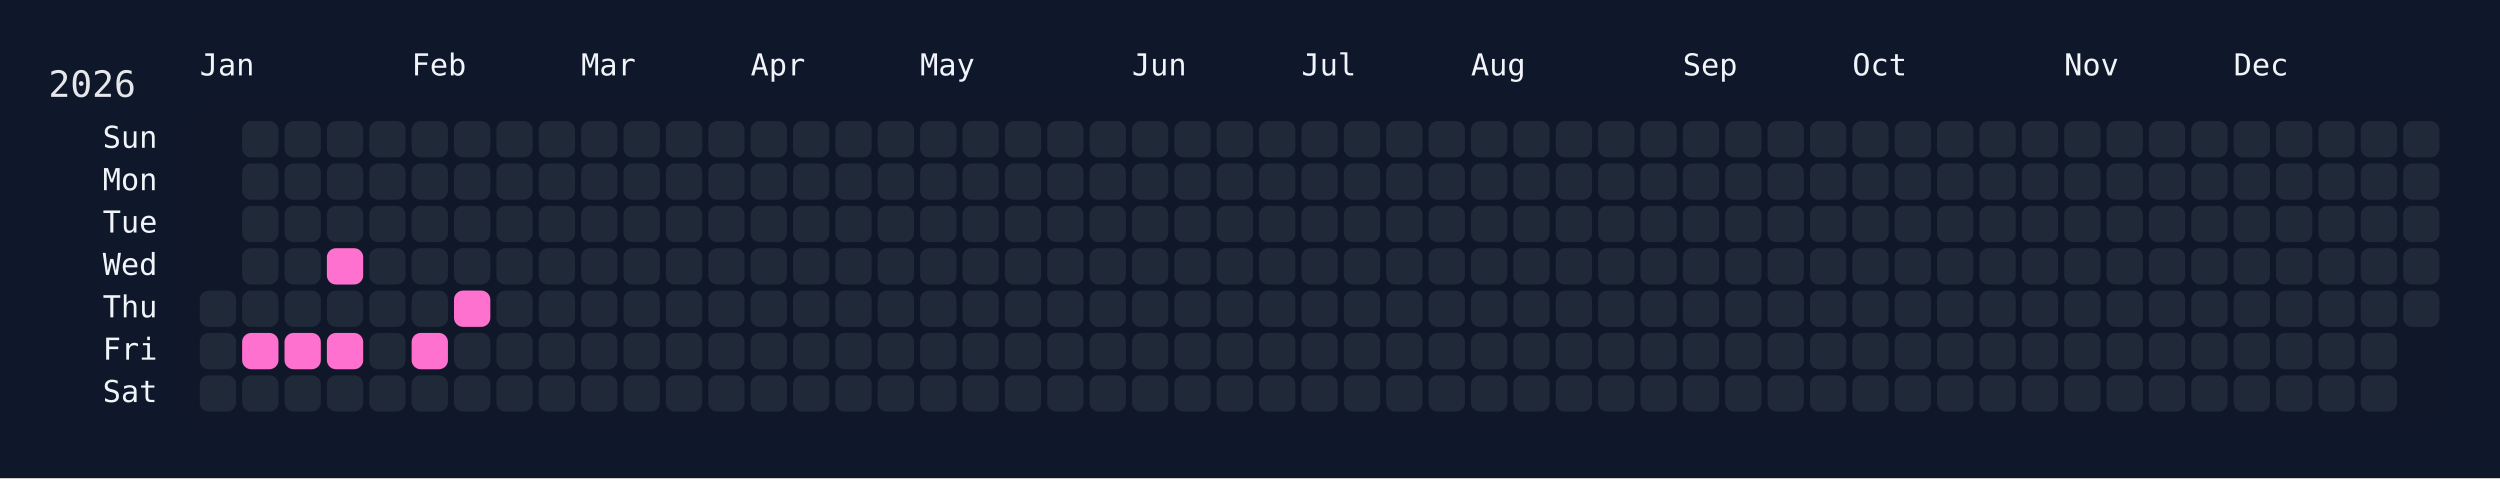
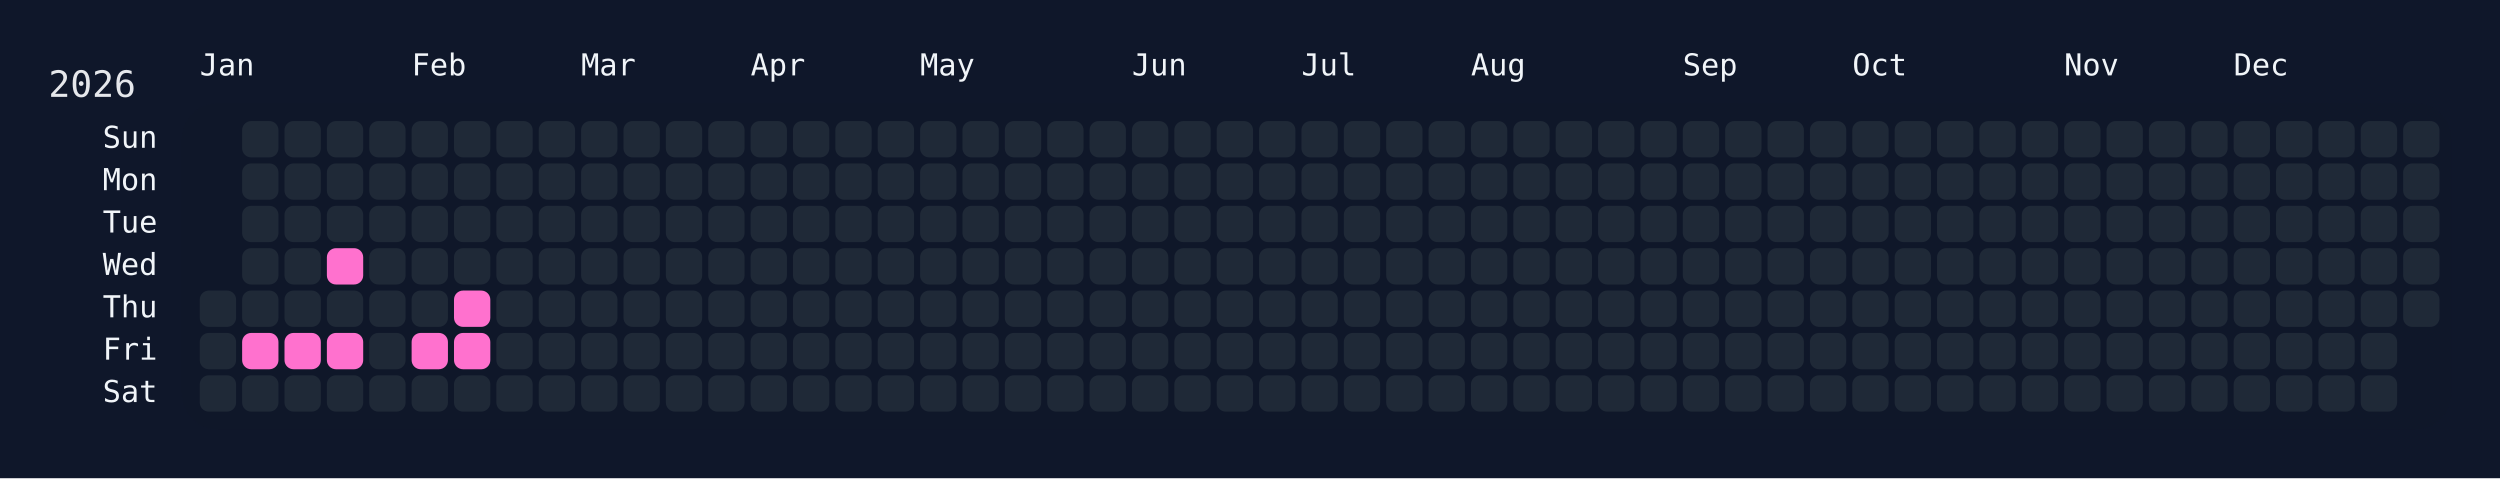
<svg xmlns="http://www.w3.org/2000/svg" width="826" height="158" viewBox="0 0 826 158">
  <rect width="826" height="158" fill="#0f172a" />
  <rect x="60" y="34" width="750" height="108" rx="12" ry="12" fill="rgba(15, 23, 42, 0.8)" />
  <text x="16" y="32" font-size="12" fill="#e5e7eb" font-family="JetBrains Mono, ui-monospace, SFMono-Regular, Menlo, Monaco, Consolas, monospace">2026</text>
  <text x="66" y="18" font-size="10" fill="#f1f5f9" font-family="JetBrains Mono, ui-monospace, SFMono-Regular, Menlo, Monaco, Consolas, monospace" dominant-baseline="hanging">Jan</text>
  <text x="136" y="18" font-size="10" fill="#f1f5f9" font-family="JetBrains Mono, ui-monospace, SFMono-Regular, Menlo, Monaco, Consolas, monospace" dominant-baseline="hanging">Feb</text>
  <text x="192" y="18" font-size="10" fill="#f1f5f9" font-family="JetBrains Mono, ui-monospace, SFMono-Regular, Menlo, Monaco, Consolas, monospace" dominant-baseline="hanging">Mar</text>
  <text x="248" y="18" font-size="10" fill="#f1f5f9" font-family="JetBrains Mono, ui-monospace, SFMono-Regular, Menlo, Monaco, Consolas, monospace" dominant-baseline="hanging">Apr</text>
  <text x="304" y="18" font-size="10" fill="#f1f5f9" font-family="JetBrains Mono, ui-monospace, SFMono-Regular, Menlo, Monaco, Consolas, monospace" dominant-baseline="hanging">May</text>
  <text x="374" y="18" font-size="10" fill="#f1f5f9" font-family="JetBrains Mono, ui-monospace, SFMono-Regular, Menlo, Monaco, Consolas, monospace" dominant-baseline="hanging">Jun</text>
  <text x="430" y="18" font-size="10" fill="#f1f5f9" font-family="JetBrains Mono, ui-monospace, SFMono-Regular, Menlo, Monaco, Consolas, monospace" dominant-baseline="hanging">Jul</text>
  <text x="486" y="18" font-size="10" fill="#f1f5f9" font-family="JetBrains Mono, ui-monospace, SFMono-Regular, Menlo, Monaco, Consolas, monospace" dominant-baseline="hanging">Aug</text>
  <text x="556" y="18" font-size="10" fill="#f1f5f9" font-family="JetBrains Mono, ui-monospace, SFMono-Regular, Menlo, Monaco, Consolas, monospace" dominant-baseline="hanging">Sep</text>
  <text x="612" y="18" font-size="10" fill="#f1f5f9" font-family="JetBrains Mono, ui-monospace, SFMono-Regular, Menlo, Monaco, Consolas, monospace" dominant-baseline="hanging">Oct</text>
  <text x="682" y="18" font-size="10" fill="#f1f5f9" font-family="JetBrains Mono, ui-monospace, SFMono-Regular, Menlo, Monaco, Consolas, monospace" dominant-baseline="hanging">Nov</text>
  <text x="738" y="18" font-size="10" fill="#f1f5f9" font-family="JetBrains Mono, ui-monospace, SFMono-Regular, Menlo, Monaco, Consolas, monospace" dominant-baseline="hanging">Dec</text>
  <text x="52" y="46.0" font-size="10" fill="#f1f5f9" font-family="JetBrains Mono, ui-monospace, SFMono-Regular, Menlo, Monaco, Consolas, monospace" text-anchor="end" dominant-baseline="middle">Sun</text>
  <text x="52" y="60.0" font-size="10" fill="#f1f5f9" font-family="JetBrains Mono, ui-monospace, SFMono-Regular, Menlo, Monaco, Consolas, monospace" text-anchor="end" dominant-baseline="middle">Mon</text>
  <text x="52" y="74.0" font-size="10" fill="#f1f5f9" font-family="JetBrains Mono, ui-monospace, SFMono-Regular, Menlo, Monaco, Consolas, monospace" text-anchor="end" dominant-baseline="middle">Tue</text>
  <text x="52" y="88.0" font-size="10" fill="#f1f5f9" font-family="JetBrains Mono, ui-monospace, SFMono-Regular, Menlo, Monaco, Consolas, monospace" text-anchor="end" dominant-baseline="middle">Wed</text>
  <text x="52" y="102.0" font-size="10" fill="#f1f5f9" font-family="JetBrains Mono, ui-monospace, SFMono-Regular, Menlo, Monaco, Consolas, monospace" text-anchor="end" dominant-baseline="middle">Thu</text>
  <text x="52" y="116.0" font-size="10" fill="#f1f5f9" font-family="JetBrains Mono, ui-monospace, SFMono-Regular, Menlo, Monaco, Consolas, monospace" text-anchor="end" dominant-baseline="middle">Fri</text>
  <text x="52" y="130.0" font-size="10" fill="#f1f5f9" font-family="JetBrains Mono, ui-monospace, SFMono-Regular, Menlo, Monaco, Consolas, monospace" text-anchor="end" dominant-baseline="middle">Sat</text>
  <g transform="translate(66,40)">
    <rect x="0" y="56" width="12" height="12" rx="3" ry="3" fill="#1f2937" data-date="2026-01-01" />
    <rect x="0" y="70" width="12" height="12" rx="3" ry="3" fill="#1f2937" data-date="2026-01-02" />
    <rect x="0" y="84" width="12" height="12" rx="3" ry="3" fill="#1f2937" data-date="2026-01-03" />
    <rect x="14" y="0" width="12" height="12" rx="3" ry="3" fill="#1f2937" data-date="2026-01-04" />
    <rect x="14" y="14" width="12" height="12" rx="3" ry="3" fill="#1f2937" data-date="2026-01-05" />
    <rect x="14" y="28" width="12" height="12" rx="3" ry="3" fill="#1f2937" data-date="2026-01-06" />
    <rect x="14" y="42" width="12" height="12" rx="3" ry="3" fill="#1f2937" data-date="2026-01-07" />
    <rect x="14" y="56" width="12" height="12" rx="3" ry="3" fill="#1f2937" data-date="2026-01-08" />
    <rect x="14" y="70" width="12" height="12" rx="3" ry="3" fill="#ff71ce" data-date="2026-01-09" />
    <rect x="14" y="84" width="12" height="12" rx="3" ry="3" fill="#1f2937" data-date="2026-01-10" />
    <rect x="28" y="0" width="12" height="12" rx="3" ry="3" fill="#1f2937" data-date="2026-01-11" />
    <rect x="28" y="14" width="12" height="12" rx="3" ry="3" fill="#1f2937" data-date="2026-01-12" />
    <rect x="28" y="28" width="12" height="12" rx="3" ry="3" fill="#1f2937" data-date="2026-01-13" />
    <rect x="28" y="42" width="12" height="12" rx="3" ry="3" fill="#1f2937" data-date="2026-01-14" />
    <rect x="28" y="56" width="12" height="12" rx="3" ry="3" fill="#1f2937" data-date="2026-01-15" />
    <rect x="28" y="70" width="12" height="12" rx="3" ry="3" fill="#ff71ce" data-date="2026-01-16" />
    <rect x="28" y="84" width="12" height="12" rx="3" ry="3" fill="#1f2937" data-date="2026-01-17" />
    <rect x="42" y="0" width="12" height="12" rx="3" ry="3" fill="#1f2937" data-date="2026-01-18" />
    <rect x="42" y="14" width="12" height="12" rx="3" ry="3" fill="#1f2937" data-date="2026-01-19" />
    <rect x="42" y="28" width="12" height="12" rx="3" ry="3" fill="#1f2937" data-date="2026-01-20" />
    <rect x="42" y="42" width="12" height="12" rx="3" ry="3" fill="#ff71ce" data-date="2026-01-21" />
    <rect x="42" y="56" width="12" height="12" rx="3" ry="3" fill="#1f2937" data-date="2026-01-22" />
    <rect x="42" y="70" width="12" height="12" rx="3" ry="3" fill="#ff71ce" data-date="2026-01-23" />
    <rect x="42" y="84" width="12" height="12" rx="3" ry="3" fill="#1f2937" data-date="2026-01-24" />
    <rect x="56" y="0" width="12" height="12" rx="3" ry="3" fill="#1f2937" data-date="2026-01-25" />
    <rect x="56" y="14" width="12" height="12" rx="3" ry="3" fill="#1f2937" data-date="2026-01-26" />
    <rect x="56" y="28" width="12" height="12" rx="3" ry="3" fill="#1f2937" data-date="2026-01-27" />
    <rect x="56" y="42" width="12" height="12" rx="3" ry="3" fill="#1f2937" data-date="2026-01-28" />
    <rect x="56" y="56" width="12" height="12" rx="3" ry="3" fill="#1f2937" data-date="2026-01-29" />
    <rect x="56" y="70" width="12" height="12" rx="3" ry="3" fill="#1f2937" data-date="2026-01-30" />
    <rect x="56" y="84" width="12" height="12" rx="3" ry="3" fill="#1f2937" data-date="2026-01-31" />
    <rect x="70" y="0" width="12" height="12" rx="3" ry="3" fill="#1f2937" data-date="2026-02-01" />
    <rect x="70" y="14" width="12" height="12" rx="3" ry="3" fill="#1f2937" data-date="2026-02-02" />
    <rect x="70" y="28" width="12" height="12" rx="3" ry="3" fill="#1f2937" data-date="2026-02-03" />
    <rect x="70" y="42" width="12" height="12" rx="3" ry="3" fill="#1f2937" data-date="2026-02-04" />
    <rect x="70" y="56" width="12" height="12" rx="3" ry="3" fill="#1f2937" data-date="2026-02-05" />
    <rect x="70" y="70" width="12" height="12" rx="3" ry="3" fill="#ff71ce" data-date="2026-02-06" />
    <rect x="70" y="84" width="12" height="12" rx="3" ry="3" fill="#1f2937" data-date="2026-02-07" />
    <rect x="84" y="0" width="12" height="12" rx="3" ry="3" fill="#1f2937" data-date="2026-02-08" />
    <rect x="84" y="14" width="12" height="12" rx="3" ry="3" fill="#1f2937" data-date="2026-02-09" />
    <rect x="84" y="28" width="12" height="12" rx="3" ry="3" fill="#1f2937" data-date="2026-02-10" />
    <rect x="84" y="42" width="12" height="12" rx="3" ry="3" fill="#1f2937" data-date="2026-02-11" />
    <rect x="84" y="56" width="12" height="12" rx="3" ry="3" fill="#ff71ce" data-date="2026-02-12" />
-     <rect x="84" y="70" width="12" height="12" rx="3" ry="3" fill="#1f2937" data-date="2026-02-13" />
+     <rect x="84" y="70" width="12" height="12" rx="3" ry="3" fill="#ff71ce" data-date="2026-02-13" />
    <rect x="84" y="84" width="12" height="12" rx="3" ry="3" fill="#1f2937" data-date="2026-02-14" />
    <rect x="98" y="0" width="12" height="12" rx="3" ry="3" fill="#1f2937" data-date="2026-02-15" />
    <rect x="98" y="14" width="12" height="12" rx="3" ry="3" fill="#1f2937" data-date="2026-02-16" />
    <rect x="98" y="28" width="12" height="12" rx="3" ry="3" fill="#1f2937" data-date="2026-02-17" />
    <rect x="98" y="42" width="12" height="12" rx="3" ry="3" fill="#1f2937" data-date="2026-02-18" />
    <rect x="98" y="56" width="12" height="12" rx="3" ry="3" fill="#1f2937" data-date="2026-02-19" />
    <rect x="98" y="70" width="12" height="12" rx="3" ry="3" fill="#1f2937" data-date="2026-02-20" />
    <rect x="98" y="84" width="12" height="12" rx="3" ry="3" fill="#1f2937" data-date="2026-02-21" />
    <rect x="112" y="0" width="12" height="12" rx="3" ry="3" fill="#1f2937" data-date="2026-02-22" />
    <rect x="112" y="14" width="12" height="12" rx="3" ry="3" fill="#1f2937" data-date="2026-02-23" />
    <rect x="112" y="28" width="12" height="12" rx="3" ry="3" fill="#1f2937" data-date="2026-02-24" />
    <rect x="112" y="42" width="12" height="12" rx="3" ry="3" fill="#1f2937" data-date="2026-02-25" />
    <rect x="112" y="56" width="12" height="12" rx="3" ry="3" fill="#1f2937" data-date="2026-02-26" />
    <rect x="112" y="70" width="12" height="12" rx="3" ry="3" fill="#1f2937" data-date="2026-02-27" />
    <rect x="112" y="84" width="12" height="12" rx="3" ry="3" fill="#1f2937" data-date="2026-02-28" />
    <rect x="126" y="0" width="12" height="12" rx="3" ry="3" fill="#1f2937" data-date="2026-03-01" />
    <rect x="126" y="14" width="12" height="12" rx="3" ry="3" fill="#1f2937" data-date="2026-03-02" />
    <rect x="126" y="28" width="12" height="12" rx="3" ry="3" fill="#1f2937" data-date="2026-03-03" />
    <rect x="126" y="42" width="12" height="12" rx="3" ry="3" fill="#1f2937" data-date="2026-03-04" />
    <rect x="126" y="56" width="12" height="12" rx="3" ry="3" fill="#1f2937" data-date="2026-03-05" />
    <rect x="126" y="70" width="12" height="12" rx="3" ry="3" fill="#1f2937" data-date="2026-03-06" />
    <rect x="126" y="84" width="12" height="12" rx="3" ry="3" fill="#1f2937" data-date="2026-03-07" />
    <rect x="140" y="0" width="12" height="12" rx="3" ry="3" fill="#1f2937" data-date="2026-03-08" />
    <rect x="140" y="14" width="12" height="12" rx="3" ry="3" fill="#1f2937" data-date="2026-03-09" />
    <rect x="140" y="28" width="12" height="12" rx="3" ry="3" fill="#1f2937" data-date="2026-03-10" />
    <rect x="140" y="42" width="12" height="12" rx="3" ry="3" fill="#1f2937" data-date="2026-03-11" />
    <rect x="140" y="56" width="12" height="12" rx="3" ry="3" fill="#1f2937" data-date="2026-03-12" />
    <rect x="140" y="70" width="12" height="12" rx="3" ry="3" fill="#1f2937" data-date="2026-03-13" />
    <rect x="140" y="84" width="12" height="12" rx="3" ry="3" fill="#1f2937" data-date="2026-03-14" />
    <rect x="154" y="0" width="12" height="12" rx="3" ry="3" fill="#1f2937" data-date="2026-03-15" />
    <rect x="154" y="14" width="12" height="12" rx="3" ry="3" fill="#1f2937" data-date="2026-03-16" />
    <rect x="154" y="28" width="12" height="12" rx="3" ry="3" fill="#1f2937" data-date="2026-03-17" />
    <rect x="154" y="42" width="12" height="12" rx="3" ry="3" fill="#1f2937" data-date="2026-03-18" />
    <rect x="154" y="56" width="12" height="12" rx="3" ry="3" fill="#1f2937" data-date="2026-03-19" />
    <rect x="154" y="70" width="12" height="12" rx="3" ry="3" fill="#1f2937" data-date="2026-03-20" />
    <rect x="154" y="84" width="12" height="12" rx="3" ry="3" fill="#1f2937" data-date="2026-03-21" />
    <rect x="168" y="0" width="12" height="12" rx="3" ry="3" fill="#1f2937" data-date="2026-03-22" />
    <rect x="168" y="14" width="12" height="12" rx="3" ry="3" fill="#1f2937" data-date="2026-03-23" />
    <rect x="168" y="28" width="12" height="12" rx="3" ry="3" fill="#1f2937" data-date="2026-03-24" />
    <rect x="168" y="42" width="12" height="12" rx="3" ry="3" fill="#1f2937" data-date="2026-03-25" />
    <rect x="168" y="56" width="12" height="12" rx="3" ry="3" fill="#1f2937" data-date="2026-03-26" />
    <rect x="168" y="70" width="12" height="12" rx="3" ry="3" fill="#1f2937" data-date="2026-03-27" />
    <rect x="168" y="84" width="12" height="12" rx="3" ry="3" fill="#1f2937" data-date="2026-03-28" />
    <rect x="182" y="0" width="12" height="12" rx="3" ry="3" fill="#1f2937" data-date="2026-03-29" />
    <rect x="182" y="14" width="12" height="12" rx="3" ry="3" fill="#1f2937" data-date="2026-03-30" />
    <rect x="182" y="28" width="12" height="12" rx="3" ry="3" fill="#1f2937" data-date="2026-03-31" />
    <rect x="182" y="42" width="12" height="12" rx="3" ry="3" fill="#1f2937" data-date="2026-04-01" />
    <rect x="182" y="56" width="12" height="12" rx="3" ry="3" fill="#1f2937" data-date="2026-04-02" />
    <rect x="182" y="70" width="12" height="12" rx="3" ry="3" fill="#1f2937" data-date="2026-04-03" />
    <rect x="182" y="84" width="12" height="12" rx="3" ry="3" fill="#1f2937" data-date="2026-04-04" />
    <rect x="196" y="0" width="12" height="12" rx="3" ry="3" fill="#1f2937" data-date="2026-04-05" />
    <rect x="196" y="14" width="12" height="12" rx="3" ry="3" fill="#1f2937" data-date="2026-04-06" />
    <rect x="196" y="28" width="12" height="12" rx="3" ry="3" fill="#1f2937" data-date="2026-04-07" />
    <rect x="196" y="42" width="12" height="12" rx="3" ry="3" fill="#1f2937" data-date="2026-04-08" />
    <rect x="196" y="56" width="12" height="12" rx="3" ry="3" fill="#1f2937" data-date="2026-04-09" />
    <rect x="196" y="70" width="12" height="12" rx="3" ry="3" fill="#1f2937" data-date="2026-04-10" />
    <rect x="196" y="84" width="12" height="12" rx="3" ry="3" fill="#1f2937" data-date="2026-04-11" />
    <rect x="210" y="0" width="12" height="12" rx="3" ry="3" fill="#1f2937" data-date="2026-04-12" />
    <rect x="210" y="14" width="12" height="12" rx="3" ry="3" fill="#1f2937" data-date="2026-04-13" />
    <rect x="210" y="28" width="12" height="12" rx="3" ry="3" fill="#1f2937" data-date="2026-04-14" />
    <rect x="210" y="42" width="12" height="12" rx="3" ry="3" fill="#1f2937" data-date="2026-04-15" />
    <rect x="210" y="56" width="12" height="12" rx="3" ry="3" fill="#1f2937" data-date="2026-04-16" />
    <rect x="210" y="70" width="12" height="12" rx="3" ry="3" fill="#1f2937" data-date="2026-04-17" />
    <rect x="210" y="84" width="12" height="12" rx="3" ry="3" fill="#1f2937" data-date="2026-04-18" />
    <rect x="224" y="0" width="12" height="12" rx="3" ry="3" fill="#1f2937" data-date="2026-04-19" />
    <rect x="224" y="14" width="12" height="12" rx="3" ry="3" fill="#1f2937" data-date="2026-04-20" />
    <rect x="224" y="28" width="12" height="12" rx="3" ry="3" fill="#1f2937" data-date="2026-04-21" />
    <rect x="224" y="42" width="12" height="12" rx="3" ry="3" fill="#1f2937" data-date="2026-04-22" />
    <rect x="224" y="56" width="12" height="12" rx="3" ry="3" fill="#1f2937" data-date="2026-04-23" />
    <rect x="224" y="70" width="12" height="12" rx="3" ry="3" fill="#1f2937" data-date="2026-04-24" />
    <rect x="224" y="84" width="12" height="12" rx="3" ry="3" fill="#1f2937" data-date="2026-04-25" />
    <rect x="238" y="0" width="12" height="12" rx="3" ry="3" fill="#1f2937" data-date="2026-04-26" />
    <rect x="238" y="14" width="12" height="12" rx="3" ry="3" fill="#1f2937" data-date="2026-04-27" />
    <rect x="238" y="28" width="12" height="12" rx="3" ry="3" fill="#1f2937" data-date="2026-04-28" />
    <rect x="238" y="42" width="12" height="12" rx="3" ry="3" fill="#1f2937" data-date="2026-04-29" />
    <rect x="238" y="56" width="12" height="12" rx="3" ry="3" fill="#1f2937" data-date="2026-04-30" />
    <rect x="238" y="70" width="12" height="12" rx="3" ry="3" fill="#1f2937" data-date="2026-05-01" />
    <rect x="238" y="84" width="12" height="12" rx="3" ry="3" fill="#1f2937" data-date="2026-05-02" />
    <rect x="252" y="0" width="12" height="12" rx="3" ry="3" fill="#1f2937" data-date="2026-05-03" />
    <rect x="252" y="14" width="12" height="12" rx="3" ry="3" fill="#1f2937" data-date="2026-05-04" />
    <rect x="252" y="28" width="12" height="12" rx="3" ry="3" fill="#1f2937" data-date="2026-05-05" />
    <rect x="252" y="42" width="12" height="12" rx="3" ry="3" fill="#1f2937" data-date="2026-05-06" />
    <rect x="252" y="56" width="12" height="12" rx="3" ry="3" fill="#1f2937" data-date="2026-05-07" />
    <rect x="252" y="70" width="12" height="12" rx="3" ry="3" fill="#1f2937" data-date="2026-05-08" />
    <rect x="252" y="84" width="12" height="12" rx="3" ry="3" fill="#1f2937" data-date="2026-05-09" />
    <rect x="266" y="0" width="12" height="12" rx="3" ry="3" fill="#1f2937" data-date="2026-05-10" />
    <rect x="266" y="14" width="12" height="12" rx="3" ry="3" fill="#1f2937" data-date="2026-05-11" />
    <rect x="266" y="28" width="12" height="12" rx="3" ry="3" fill="#1f2937" data-date="2026-05-12" />
    <rect x="266" y="42" width="12" height="12" rx="3" ry="3" fill="#1f2937" data-date="2026-05-13" />
    <rect x="266" y="56" width="12" height="12" rx="3" ry="3" fill="#1f2937" data-date="2026-05-14" />
    <rect x="266" y="70" width="12" height="12" rx="3" ry="3" fill="#1f2937" data-date="2026-05-15" />
    <rect x="266" y="84" width="12" height="12" rx="3" ry="3" fill="#1f2937" data-date="2026-05-16" />
    <rect x="280" y="0" width="12" height="12" rx="3" ry="3" fill="#1f2937" data-date="2026-05-17" />
    <rect x="280" y="14" width="12" height="12" rx="3" ry="3" fill="#1f2937" data-date="2026-05-18" />
    <rect x="280" y="28" width="12" height="12" rx="3" ry="3" fill="#1f2937" data-date="2026-05-19" />
    <rect x="280" y="42" width="12" height="12" rx="3" ry="3" fill="#1f2937" data-date="2026-05-20" />
    <rect x="280" y="56" width="12" height="12" rx="3" ry="3" fill="#1f2937" data-date="2026-05-21" />
    <rect x="280" y="70" width="12" height="12" rx="3" ry="3" fill="#1f2937" data-date="2026-05-22" />
    <rect x="280" y="84" width="12" height="12" rx="3" ry="3" fill="#1f2937" data-date="2026-05-23" />
    <rect x="294" y="0" width="12" height="12" rx="3" ry="3" fill="#1f2937" data-date="2026-05-24" />
    <rect x="294" y="14" width="12" height="12" rx="3" ry="3" fill="#1f2937" data-date="2026-05-25" />
    <rect x="294" y="28" width="12" height="12" rx="3" ry="3" fill="#1f2937" data-date="2026-05-26" />
    <rect x="294" y="42" width="12" height="12" rx="3" ry="3" fill="#1f2937" data-date="2026-05-27" />
    <rect x="294" y="56" width="12" height="12" rx="3" ry="3" fill="#1f2937" data-date="2026-05-28" />
    <rect x="294" y="70" width="12" height="12" rx="3" ry="3" fill="#1f2937" data-date="2026-05-29" />
    <rect x="294" y="84" width="12" height="12" rx="3" ry="3" fill="#1f2937" data-date="2026-05-30" />
    <rect x="308" y="0" width="12" height="12" rx="3" ry="3" fill="#1f2937" data-date="2026-05-31" />
    <rect x="308" y="14" width="12" height="12" rx="3" ry="3" fill="#1f2937" data-date="2026-06-01" />
    <rect x="308" y="28" width="12" height="12" rx="3" ry="3" fill="#1f2937" data-date="2026-06-02" />
    <rect x="308" y="42" width="12" height="12" rx="3" ry="3" fill="#1f2937" data-date="2026-06-03" />
    <rect x="308" y="56" width="12" height="12" rx="3" ry="3" fill="#1f2937" data-date="2026-06-04" />
    <rect x="308" y="70" width="12" height="12" rx="3" ry="3" fill="#1f2937" data-date="2026-06-05" />
    <rect x="308" y="84" width="12" height="12" rx="3" ry="3" fill="#1f2937" data-date="2026-06-06" />
    <rect x="322" y="0" width="12" height="12" rx="3" ry="3" fill="#1f2937" data-date="2026-06-07" />
    <rect x="322" y="14" width="12" height="12" rx="3" ry="3" fill="#1f2937" data-date="2026-06-08" />
    <rect x="322" y="28" width="12" height="12" rx="3" ry="3" fill="#1f2937" data-date="2026-06-09" />
    <rect x="322" y="42" width="12" height="12" rx="3" ry="3" fill="#1f2937" data-date="2026-06-10" />
    <rect x="322" y="56" width="12" height="12" rx="3" ry="3" fill="#1f2937" data-date="2026-06-11" />
    <rect x="322" y="70" width="12" height="12" rx="3" ry="3" fill="#1f2937" data-date="2026-06-12" />
    <rect x="322" y="84" width="12" height="12" rx="3" ry="3" fill="#1f2937" data-date="2026-06-13" />
    <rect x="336" y="0" width="12" height="12" rx="3" ry="3" fill="#1f2937" data-date="2026-06-14" />
    <rect x="336" y="14" width="12" height="12" rx="3" ry="3" fill="#1f2937" data-date="2026-06-15" />
    <rect x="336" y="28" width="12" height="12" rx="3" ry="3" fill="#1f2937" data-date="2026-06-16" />
    <rect x="336" y="42" width="12" height="12" rx="3" ry="3" fill="#1f2937" data-date="2026-06-17" />
    <rect x="336" y="56" width="12" height="12" rx="3" ry="3" fill="#1f2937" data-date="2026-06-18" />
    <rect x="336" y="70" width="12" height="12" rx="3" ry="3" fill="#1f2937" data-date="2026-06-19" />
    <rect x="336" y="84" width="12" height="12" rx="3" ry="3" fill="#1f2937" data-date="2026-06-20" />
    <rect x="350" y="0" width="12" height="12" rx="3" ry="3" fill="#1f2937" data-date="2026-06-21" />
    <rect x="350" y="14" width="12" height="12" rx="3" ry="3" fill="#1f2937" data-date="2026-06-22" />
    <rect x="350" y="28" width="12" height="12" rx="3" ry="3" fill="#1f2937" data-date="2026-06-23" />
    <rect x="350" y="42" width="12" height="12" rx="3" ry="3" fill="#1f2937" data-date="2026-06-24" />
    <rect x="350" y="56" width="12" height="12" rx="3" ry="3" fill="#1f2937" data-date="2026-06-25" />
    <rect x="350" y="70" width="12" height="12" rx="3" ry="3" fill="#1f2937" data-date="2026-06-26" />
    <rect x="350" y="84" width="12" height="12" rx="3" ry="3" fill="#1f2937" data-date="2026-06-27" />
    <rect x="364" y="0" width="12" height="12" rx="3" ry="3" fill="#1f2937" data-date="2026-06-28" />
    <rect x="364" y="14" width="12" height="12" rx="3" ry="3" fill="#1f2937" data-date="2026-06-29" />
    <rect x="364" y="28" width="12" height="12" rx="3" ry="3" fill="#1f2937" data-date="2026-06-30" />
    <rect x="364" y="42" width="12" height="12" rx="3" ry="3" fill="#1f2937" data-date="2026-07-01" />
    <rect x="364" y="56" width="12" height="12" rx="3" ry="3" fill="#1f2937" data-date="2026-07-02" />
    <rect x="364" y="70" width="12" height="12" rx="3" ry="3" fill="#1f2937" data-date="2026-07-03" />
    <rect x="364" y="84" width="12" height="12" rx="3" ry="3" fill="#1f2937" data-date="2026-07-04" />
    <rect x="378" y="0" width="12" height="12" rx="3" ry="3" fill="#1f2937" data-date="2026-07-05" />
    <rect x="378" y="14" width="12" height="12" rx="3" ry="3" fill="#1f2937" data-date="2026-07-06" />
    <rect x="378" y="28" width="12" height="12" rx="3" ry="3" fill="#1f2937" data-date="2026-07-07" />
    <rect x="378" y="42" width="12" height="12" rx="3" ry="3" fill="#1f2937" data-date="2026-07-08" />
    <rect x="378" y="56" width="12" height="12" rx="3" ry="3" fill="#1f2937" data-date="2026-07-09" />
    <rect x="378" y="70" width="12" height="12" rx="3" ry="3" fill="#1f2937" data-date="2026-07-10" />
    <rect x="378" y="84" width="12" height="12" rx="3" ry="3" fill="#1f2937" data-date="2026-07-11" />
    <rect x="392" y="0" width="12" height="12" rx="3" ry="3" fill="#1f2937" data-date="2026-07-12" />
    <rect x="392" y="14" width="12" height="12" rx="3" ry="3" fill="#1f2937" data-date="2026-07-13" />
    <rect x="392" y="28" width="12" height="12" rx="3" ry="3" fill="#1f2937" data-date="2026-07-14" />
    <rect x="392" y="42" width="12" height="12" rx="3" ry="3" fill="#1f2937" data-date="2026-07-15" />
    <rect x="392" y="56" width="12" height="12" rx="3" ry="3" fill="#1f2937" data-date="2026-07-16" />
    <rect x="392" y="70" width="12" height="12" rx="3" ry="3" fill="#1f2937" data-date="2026-07-17" />
    <rect x="392" y="84" width="12" height="12" rx="3" ry="3" fill="#1f2937" data-date="2026-07-18" />
    <rect x="406" y="0" width="12" height="12" rx="3" ry="3" fill="#1f2937" data-date="2026-07-19" />
    <rect x="406" y="14" width="12" height="12" rx="3" ry="3" fill="#1f2937" data-date="2026-07-20" />
    <rect x="406" y="28" width="12" height="12" rx="3" ry="3" fill="#1f2937" data-date="2026-07-21" />
    <rect x="406" y="42" width="12" height="12" rx="3" ry="3" fill="#1f2937" data-date="2026-07-22" />
    <rect x="406" y="56" width="12" height="12" rx="3" ry="3" fill="#1f2937" data-date="2026-07-23" />
    <rect x="406" y="70" width="12" height="12" rx="3" ry="3" fill="#1f2937" data-date="2026-07-24" />
    <rect x="406" y="84" width="12" height="12" rx="3" ry="3" fill="#1f2937" data-date="2026-07-25" />
    <rect x="420" y="0" width="12" height="12" rx="3" ry="3" fill="#1f2937" data-date="2026-07-26" />
    <rect x="420" y="14" width="12" height="12" rx="3" ry="3" fill="#1f2937" data-date="2026-07-27" />
    <rect x="420" y="28" width="12" height="12" rx="3" ry="3" fill="#1f2937" data-date="2026-07-28" />
    <rect x="420" y="42" width="12" height="12" rx="3" ry="3" fill="#1f2937" data-date="2026-07-29" />
    <rect x="420" y="56" width="12" height="12" rx="3" ry="3" fill="#1f2937" data-date="2026-07-30" />
    <rect x="420" y="70" width="12" height="12" rx="3" ry="3" fill="#1f2937" data-date="2026-07-31" />
    <rect x="420" y="84" width="12" height="12" rx="3" ry="3" fill="#1f2937" data-date="2026-08-01" />
    <rect x="434" y="0" width="12" height="12" rx="3" ry="3" fill="#1f2937" data-date="2026-08-02" />
    <rect x="434" y="14" width="12" height="12" rx="3" ry="3" fill="#1f2937" data-date="2026-08-03" />
    <rect x="434" y="28" width="12" height="12" rx="3" ry="3" fill="#1f2937" data-date="2026-08-04" />
    <rect x="434" y="42" width="12" height="12" rx="3" ry="3" fill="#1f2937" data-date="2026-08-05" />
    <rect x="434" y="56" width="12" height="12" rx="3" ry="3" fill="#1f2937" data-date="2026-08-06" />
    <rect x="434" y="70" width="12" height="12" rx="3" ry="3" fill="#1f2937" data-date="2026-08-07" />
    <rect x="434" y="84" width="12" height="12" rx="3" ry="3" fill="#1f2937" data-date="2026-08-08" />
    <rect x="448" y="0" width="12" height="12" rx="3" ry="3" fill="#1f2937" data-date="2026-08-09" />
    <rect x="448" y="14" width="12" height="12" rx="3" ry="3" fill="#1f2937" data-date="2026-08-10" />
    <rect x="448" y="28" width="12" height="12" rx="3" ry="3" fill="#1f2937" data-date="2026-08-11" />
    <rect x="448" y="42" width="12" height="12" rx="3" ry="3" fill="#1f2937" data-date="2026-08-12" />
    <rect x="448" y="56" width="12" height="12" rx="3" ry="3" fill="#1f2937" data-date="2026-08-13" />
    <rect x="448" y="70" width="12" height="12" rx="3" ry="3" fill="#1f2937" data-date="2026-08-14" />
    <rect x="448" y="84" width="12" height="12" rx="3" ry="3" fill="#1f2937" data-date="2026-08-15" />
    <rect x="462" y="0" width="12" height="12" rx="3" ry="3" fill="#1f2937" data-date="2026-08-16" />
    <rect x="462" y="14" width="12" height="12" rx="3" ry="3" fill="#1f2937" data-date="2026-08-17" />
    <rect x="462" y="28" width="12" height="12" rx="3" ry="3" fill="#1f2937" data-date="2026-08-18" />
    <rect x="462" y="42" width="12" height="12" rx="3" ry="3" fill="#1f2937" data-date="2026-08-19" />
    <rect x="462" y="56" width="12" height="12" rx="3" ry="3" fill="#1f2937" data-date="2026-08-20" />
    <rect x="462" y="70" width="12" height="12" rx="3" ry="3" fill="#1f2937" data-date="2026-08-21" />
    <rect x="462" y="84" width="12" height="12" rx="3" ry="3" fill="#1f2937" data-date="2026-08-22" />
    <rect x="476" y="0" width="12" height="12" rx="3" ry="3" fill="#1f2937" data-date="2026-08-23" />
    <rect x="476" y="14" width="12" height="12" rx="3" ry="3" fill="#1f2937" data-date="2026-08-24" />
    <rect x="476" y="28" width="12" height="12" rx="3" ry="3" fill="#1f2937" data-date="2026-08-25" />
    <rect x="476" y="42" width="12" height="12" rx="3" ry="3" fill="#1f2937" data-date="2026-08-26" />
    <rect x="476" y="56" width="12" height="12" rx="3" ry="3" fill="#1f2937" data-date="2026-08-27" />
    <rect x="476" y="70" width="12" height="12" rx="3" ry="3" fill="#1f2937" data-date="2026-08-28" />
    <rect x="476" y="84" width="12" height="12" rx="3" ry="3" fill="#1f2937" data-date="2026-08-29" />
    <rect x="490" y="0" width="12" height="12" rx="3" ry="3" fill="#1f2937" data-date="2026-08-30" />
    <rect x="490" y="14" width="12" height="12" rx="3" ry="3" fill="#1f2937" data-date="2026-08-31" />
    <rect x="490" y="28" width="12" height="12" rx="3" ry="3" fill="#1f2937" data-date="2026-09-01" />
    <rect x="490" y="42" width="12" height="12" rx="3" ry="3" fill="#1f2937" data-date="2026-09-02" />
    <rect x="490" y="56" width="12" height="12" rx="3" ry="3" fill="#1f2937" data-date="2026-09-03" />
    <rect x="490" y="70" width="12" height="12" rx="3" ry="3" fill="#1f2937" data-date="2026-09-04" />
    <rect x="490" y="84" width="12" height="12" rx="3" ry="3" fill="#1f2937" data-date="2026-09-05" />
    <rect x="504" y="0" width="12" height="12" rx="3" ry="3" fill="#1f2937" data-date="2026-09-06" />
    <rect x="504" y="14" width="12" height="12" rx="3" ry="3" fill="#1f2937" data-date="2026-09-07" />
    <rect x="504" y="28" width="12" height="12" rx="3" ry="3" fill="#1f2937" data-date="2026-09-08" />
    <rect x="504" y="42" width="12" height="12" rx="3" ry="3" fill="#1f2937" data-date="2026-09-09" />
    <rect x="504" y="56" width="12" height="12" rx="3" ry="3" fill="#1f2937" data-date="2026-09-10" />
    <rect x="504" y="70" width="12" height="12" rx="3" ry="3" fill="#1f2937" data-date="2026-09-11" />
    <rect x="504" y="84" width="12" height="12" rx="3" ry="3" fill="#1f2937" data-date="2026-09-12" />
    <rect x="518" y="0" width="12" height="12" rx="3" ry="3" fill="#1f2937" data-date="2026-09-13" />
    <rect x="518" y="14" width="12" height="12" rx="3" ry="3" fill="#1f2937" data-date="2026-09-14" />
    <rect x="518" y="28" width="12" height="12" rx="3" ry="3" fill="#1f2937" data-date="2026-09-15" />
    <rect x="518" y="42" width="12" height="12" rx="3" ry="3" fill="#1f2937" data-date="2026-09-16" />
    <rect x="518" y="56" width="12" height="12" rx="3" ry="3" fill="#1f2937" data-date="2026-09-17" />
    <rect x="518" y="70" width="12" height="12" rx="3" ry="3" fill="#1f2937" data-date="2026-09-18" />
    <rect x="518" y="84" width="12" height="12" rx="3" ry="3" fill="#1f2937" data-date="2026-09-19" />
    <rect x="532" y="0" width="12" height="12" rx="3" ry="3" fill="#1f2937" data-date="2026-09-20" />
    <rect x="532" y="14" width="12" height="12" rx="3" ry="3" fill="#1f2937" data-date="2026-09-21" />
    <rect x="532" y="28" width="12" height="12" rx="3" ry="3" fill="#1f2937" data-date="2026-09-22" />
    <rect x="532" y="42" width="12" height="12" rx="3" ry="3" fill="#1f2937" data-date="2026-09-23" />
    <rect x="532" y="56" width="12" height="12" rx="3" ry="3" fill="#1f2937" data-date="2026-09-24" />
    <rect x="532" y="70" width="12" height="12" rx="3" ry="3" fill="#1f2937" data-date="2026-09-25" />
    <rect x="532" y="84" width="12" height="12" rx="3" ry="3" fill="#1f2937" data-date="2026-09-26" />
    <rect x="546" y="0" width="12" height="12" rx="3" ry="3" fill="#1f2937" data-date="2026-09-27" />
    <rect x="546" y="14" width="12" height="12" rx="3" ry="3" fill="#1f2937" data-date="2026-09-28" />
    <rect x="546" y="28" width="12" height="12" rx="3" ry="3" fill="#1f2937" data-date="2026-09-29" />
    <rect x="546" y="42" width="12" height="12" rx="3" ry="3" fill="#1f2937" data-date="2026-09-30" />
    <rect x="546" y="56" width="12" height="12" rx="3" ry="3" fill="#1f2937" data-date="2026-10-01" />
    <rect x="546" y="70" width="12" height="12" rx="3" ry="3" fill="#1f2937" data-date="2026-10-02" />
    <rect x="546" y="84" width="12" height="12" rx="3" ry="3" fill="#1f2937" data-date="2026-10-03" />
    <rect x="560" y="0" width="12" height="12" rx="3" ry="3" fill="#1f2937" data-date="2026-10-04" />
    <rect x="560" y="14" width="12" height="12" rx="3" ry="3" fill="#1f2937" data-date="2026-10-05" />
    <rect x="560" y="28" width="12" height="12" rx="3" ry="3" fill="#1f2937" data-date="2026-10-06" />
    <rect x="560" y="42" width="12" height="12" rx="3" ry="3" fill="#1f2937" data-date="2026-10-07" />
    <rect x="560" y="56" width="12" height="12" rx="3" ry="3" fill="#1f2937" data-date="2026-10-08" />
    <rect x="560" y="70" width="12" height="12" rx="3" ry="3" fill="#1f2937" data-date="2026-10-09" />
    <rect x="560" y="84" width="12" height="12" rx="3" ry="3" fill="#1f2937" data-date="2026-10-10" />
    <rect x="574" y="0" width="12" height="12" rx="3" ry="3" fill="#1f2937" data-date="2026-10-11" />
    <rect x="574" y="14" width="12" height="12" rx="3" ry="3" fill="#1f2937" data-date="2026-10-12" />
    <rect x="574" y="28" width="12" height="12" rx="3" ry="3" fill="#1f2937" data-date="2026-10-13" />
    <rect x="574" y="42" width="12" height="12" rx="3" ry="3" fill="#1f2937" data-date="2026-10-14" />
    <rect x="574" y="56" width="12" height="12" rx="3" ry="3" fill="#1f2937" data-date="2026-10-15" />
    <rect x="574" y="70" width="12" height="12" rx="3" ry="3" fill="#1f2937" data-date="2026-10-16" />
    <rect x="574" y="84" width="12" height="12" rx="3" ry="3" fill="#1f2937" data-date="2026-10-17" />
    <rect x="588" y="0" width="12" height="12" rx="3" ry="3" fill="#1f2937" data-date="2026-10-18" />
    <rect x="588" y="14" width="12" height="12" rx="3" ry="3" fill="#1f2937" data-date="2026-10-19" />
    <rect x="588" y="28" width="12" height="12" rx="3" ry="3" fill="#1f2937" data-date="2026-10-20" />
    <rect x="588" y="42" width="12" height="12" rx="3" ry="3" fill="#1f2937" data-date="2026-10-21" />
    <rect x="588" y="56" width="12" height="12" rx="3" ry="3" fill="#1f2937" data-date="2026-10-22" />
    <rect x="588" y="70" width="12" height="12" rx="3" ry="3" fill="#1f2937" data-date="2026-10-23" />
    <rect x="588" y="84" width="12" height="12" rx="3" ry="3" fill="#1f2937" data-date="2026-10-24" />
    <rect x="602" y="0" width="12" height="12" rx="3" ry="3" fill="#1f2937" data-date="2026-10-25" />
    <rect x="602" y="14" width="12" height="12" rx="3" ry="3" fill="#1f2937" data-date="2026-10-26" />
    <rect x="602" y="28" width="12" height="12" rx="3" ry="3" fill="#1f2937" data-date="2026-10-27" />
    <rect x="602" y="42" width="12" height="12" rx="3" ry="3" fill="#1f2937" data-date="2026-10-28" />
    <rect x="602" y="56" width="12" height="12" rx="3" ry="3" fill="#1f2937" data-date="2026-10-29" />
    <rect x="602" y="70" width="12" height="12" rx="3" ry="3" fill="#1f2937" data-date="2026-10-30" />
    <rect x="602" y="84" width="12" height="12" rx="3" ry="3" fill="#1f2937" data-date="2026-10-31" />
    <rect x="616" y="0" width="12" height="12" rx="3" ry="3" fill="#1f2937" data-date="2026-11-01" />
    <rect x="616" y="14" width="12" height="12" rx="3" ry="3" fill="#1f2937" data-date="2026-11-02" />
    <rect x="616" y="28" width="12" height="12" rx="3" ry="3" fill="#1f2937" data-date="2026-11-03" />
    <rect x="616" y="42" width="12" height="12" rx="3" ry="3" fill="#1f2937" data-date="2026-11-04" />
    <rect x="616" y="56" width="12" height="12" rx="3" ry="3" fill="#1f2937" data-date="2026-11-05" />
    <rect x="616" y="70" width="12" height="12" rx="3" ry="3" fill="#1f2937" data-date="2026-11-06" />
    <rect x="616" y="84" width="12" height="12" rx="3" ry="3" fill="#1f2937" data-date="2026-11-07" />
    <rect x="630" y="0" width="12" height="12" rx="3" ry="3" fill="#1f2937" data-date="2026-11-08" />
    <rect x="630" y="14" width="12" height="12" rx="3" ry="3" fill="#1f2937" data-date="2026-11-09" />
    <rect x="630" y="28" width="12" height="12" rx="3" ry="3" fill="#1f2937" data-date="2026-11-10" />
    <rect x="630" y="42" width="12" height="12" rx="3" ry="3" fill="#1f2937" data-date="2026-11-11" />
    <rect x="630" y="56" width="12" height="12" rx="3" ry="3" fill="#1f2937" data-date="2026-11-12" />
    <rect x="630" y="70" width="12" height="12" rx="3" ry="3" fill="#1f2937" data-date="2026-11-13" />
    <rect x="630" y="84" width="12" height="12" rx="3" ry="3" fill="#1f2937" data-date="2026-11-14" />
    <rect x="644" y="0" width="12" height="12" rx="3" ry="3" fill="#1f2937" data-date="2026-11-15" />
    <rect x="644" y="14" width="12" height="12" rx="3" ry="3" fill="#1f2937" data-date="2026-11-16" />
    <rect x="644" y="28" width="12" height="12" rx="3" ry="3" fill="#1f2937" data-date="2026-11-17" />
    <rect x="644" y="42" width="12" height="12" rx="3" ry="3" fill="#1f2937" data-date="2026-11-18" />
    <rect x="644" y="56" width="12" height="12" rx="3" ry="3" fill="#1f2937" data-date="2026-11-19" />
    <rect x="644" y="70" width="12" height="12" rx="3" ry="3" fill="#1f2937" data-date="2026-11-20" />
    <rect x="644" y="84" width="12" height="12" rx="3" ry="3" fill="#1f2937" data-date="2026-11-21" />
    <rect x="658" y="0" width="12" height="12" rx="3" ry="3" fill="#1f2937" data-date="2026-11-22" />
    <rect x="658" y="14" width="12" height="12" rx="3" ry="3" fill="#1f2937" data-date="2026-11-23" />
    <rect x="658" y="28" width="12" height="12" rx="3" ry="3" fill="#1f2937" data-date="2026-11-24" />
    <rect x="658" y="42" width="12" height="12" rx="3" ry="3" fill="#1f2937" data-date="2026-11-25" />
    <rect x="658" y="56" width="12" height="12" rx="3" ry="3" fill="#1f2937" data-date="2026-11-26" />
    <rect x="658" y="70" width="12" height="12" rx="3" ry="3" fill="#1f2937" data-date="2026-11-27" />
    <rect x="658" y="84" width="12" height="12" rx="3" ry="3" fill="#1f2937" data-date="2026-11-28" />
    <rect x="672" y="0" width="12" height="12" rx="3" ry="3" fill="#1f2937" data-date="2026-11-29" />
    <rect x="672" y="14" width="12" height="12" rx="3" ry="3" fill="#1f2937" data-date="2026-11-30" />
    <rect x="672" y="28" width="12" height="12" rx="3" ry="3" fill="#1f2937" data-date="2026-12-01" />
    <rect x="672" y="42" width="12" height="12" rx="3" ry="3" fill="#1f2937" data-date="2026-12-02" />
    <rect x="672" y="56" width="12" height="12" rx="3" ry="3" fill="#1f2937" data-date="2026-12-03" />
    <rect x="672" y="70" width="12" height="12" rx="3" ry="3" fill="#1f2937" data-date="2026-12-04" />
    <rect x="672" y="84" width="12" height="12" rx="3" ry="3" fill="#1f2937" data-date="2026-12-05" />
    <rect x="686" y="0" width="12" height="12" rx="3" ry="3" fill="#1f2937" data-date="2026-12-06" />
    <rect x="686" y="14" width="12" height="12" rx="3" ry="3" fill="#1f2937" data-date="2026-12-07" />
    <rect x="686" y="28" width="12" height="12" rx="3" ry="3" fill="#1f2937" data-date="2026-12-08" />
    <rect x="686" y="42" width="12" height="12" rx="3" ry="3" fill="#1f2937" data-date="2026-12-09" />
    <rect x="686" y="56" width="12" height="12" rx="3" ry="3" fill="#1f2937" data-date="2026-12-10" />
    <rect x="686" y="70" width="12" height="12" rx="3" ry="3" fill="#1f2937" data-date="2026-12-11" />
    <rect x="686" y="84" width="12" height="12" rx="3" ry="3" fill="#1f2937" data-date="2026-12-12" />
    <rect x="700" y="0" width="12" height="12" rx="3" ry="3" fill="#1f2937" data-date="2026-12-13" />
    <rect x="700" y="14" width="12" height="12" rx="3" ry="3" fill="#1f2937" data-date="2026-12-14" />
    <rect x="700" y="28" width="12" height="12" rx="3" ry="3" fill="#1f2937" data-date="2026-12-15" />
    <rect x="700" y="42" width="12" height="12" rx="3" ry="3" fill="#1f2937" data-date="2026-12-16" />
    <rect x="700" y="56" width="12" height="12" rx="3" ry="3" fill="#1f2937" data-date="2026-12-17" />
    <rect x="700" y="70" width="12" height="12" rx="3" ry="3" fill="#1f2937" data-date="2026-12-18" />
    <rect x="700" y="84" width="12" height="12" rx="3" ry="3" fill="#1f2937" data-date="2026-12-19" />
    <rect x="714" y="0" width="12" height="12" rx="3" ry="3" fill="#1f2937" data-date="2026-12-20" />
    <rect x="714" y="14" width="12" height="12" rx="3" ry="3" fill="#1f2937" data-date="2026-12-21" />
    <rect x="714" y="28" width="12" height="12" rx="3" ry="3" fill="#1f2937" data-date="2026-12-22" />
    <rect x="714" y="42" width="12" height="12" rx="3" ry="3" fill="#1f2937" data-date="2026-12-23" />
    <rect x="714" y="56" width="12" height="12" rx="3" ry="3" fill="#1f2937" data-date="2026-12-24" />
    <rect x="714" y="70" width="12" height="12" rx="3" ry="3" fill="#1f2937" data-date="2026-12-25" />
    <rect x="714" y="84" width="12" height="12" rx="3" ry="3" fill="#1f2937" data-date="2026-12-26" />
    <rect x="728" y="0" width="12" height="12" rx="3" ry="3" fill="#1f2937" data-date="2026-12-27" />
    <rect x="728" y="14" width="12" height="12" rx="3" ry="3" fill="#1f2937" data-date="2026-12-28" />
    <rect x="728" y="28" width="12" height="12" rx="3" ry="3" fill="#1f2937" data-date="2026-12-29" />
    <rect x="728" y="42" width="12" height="12" rx="3" ry="3" fill="#1f2937" data-date="2026-12-30" />
    <rect x="728" y="56" width="12" height="12" rx="3" ry="3" fill="#1f2937" data-date="2026-12-31" />
  </g>
</svg>
